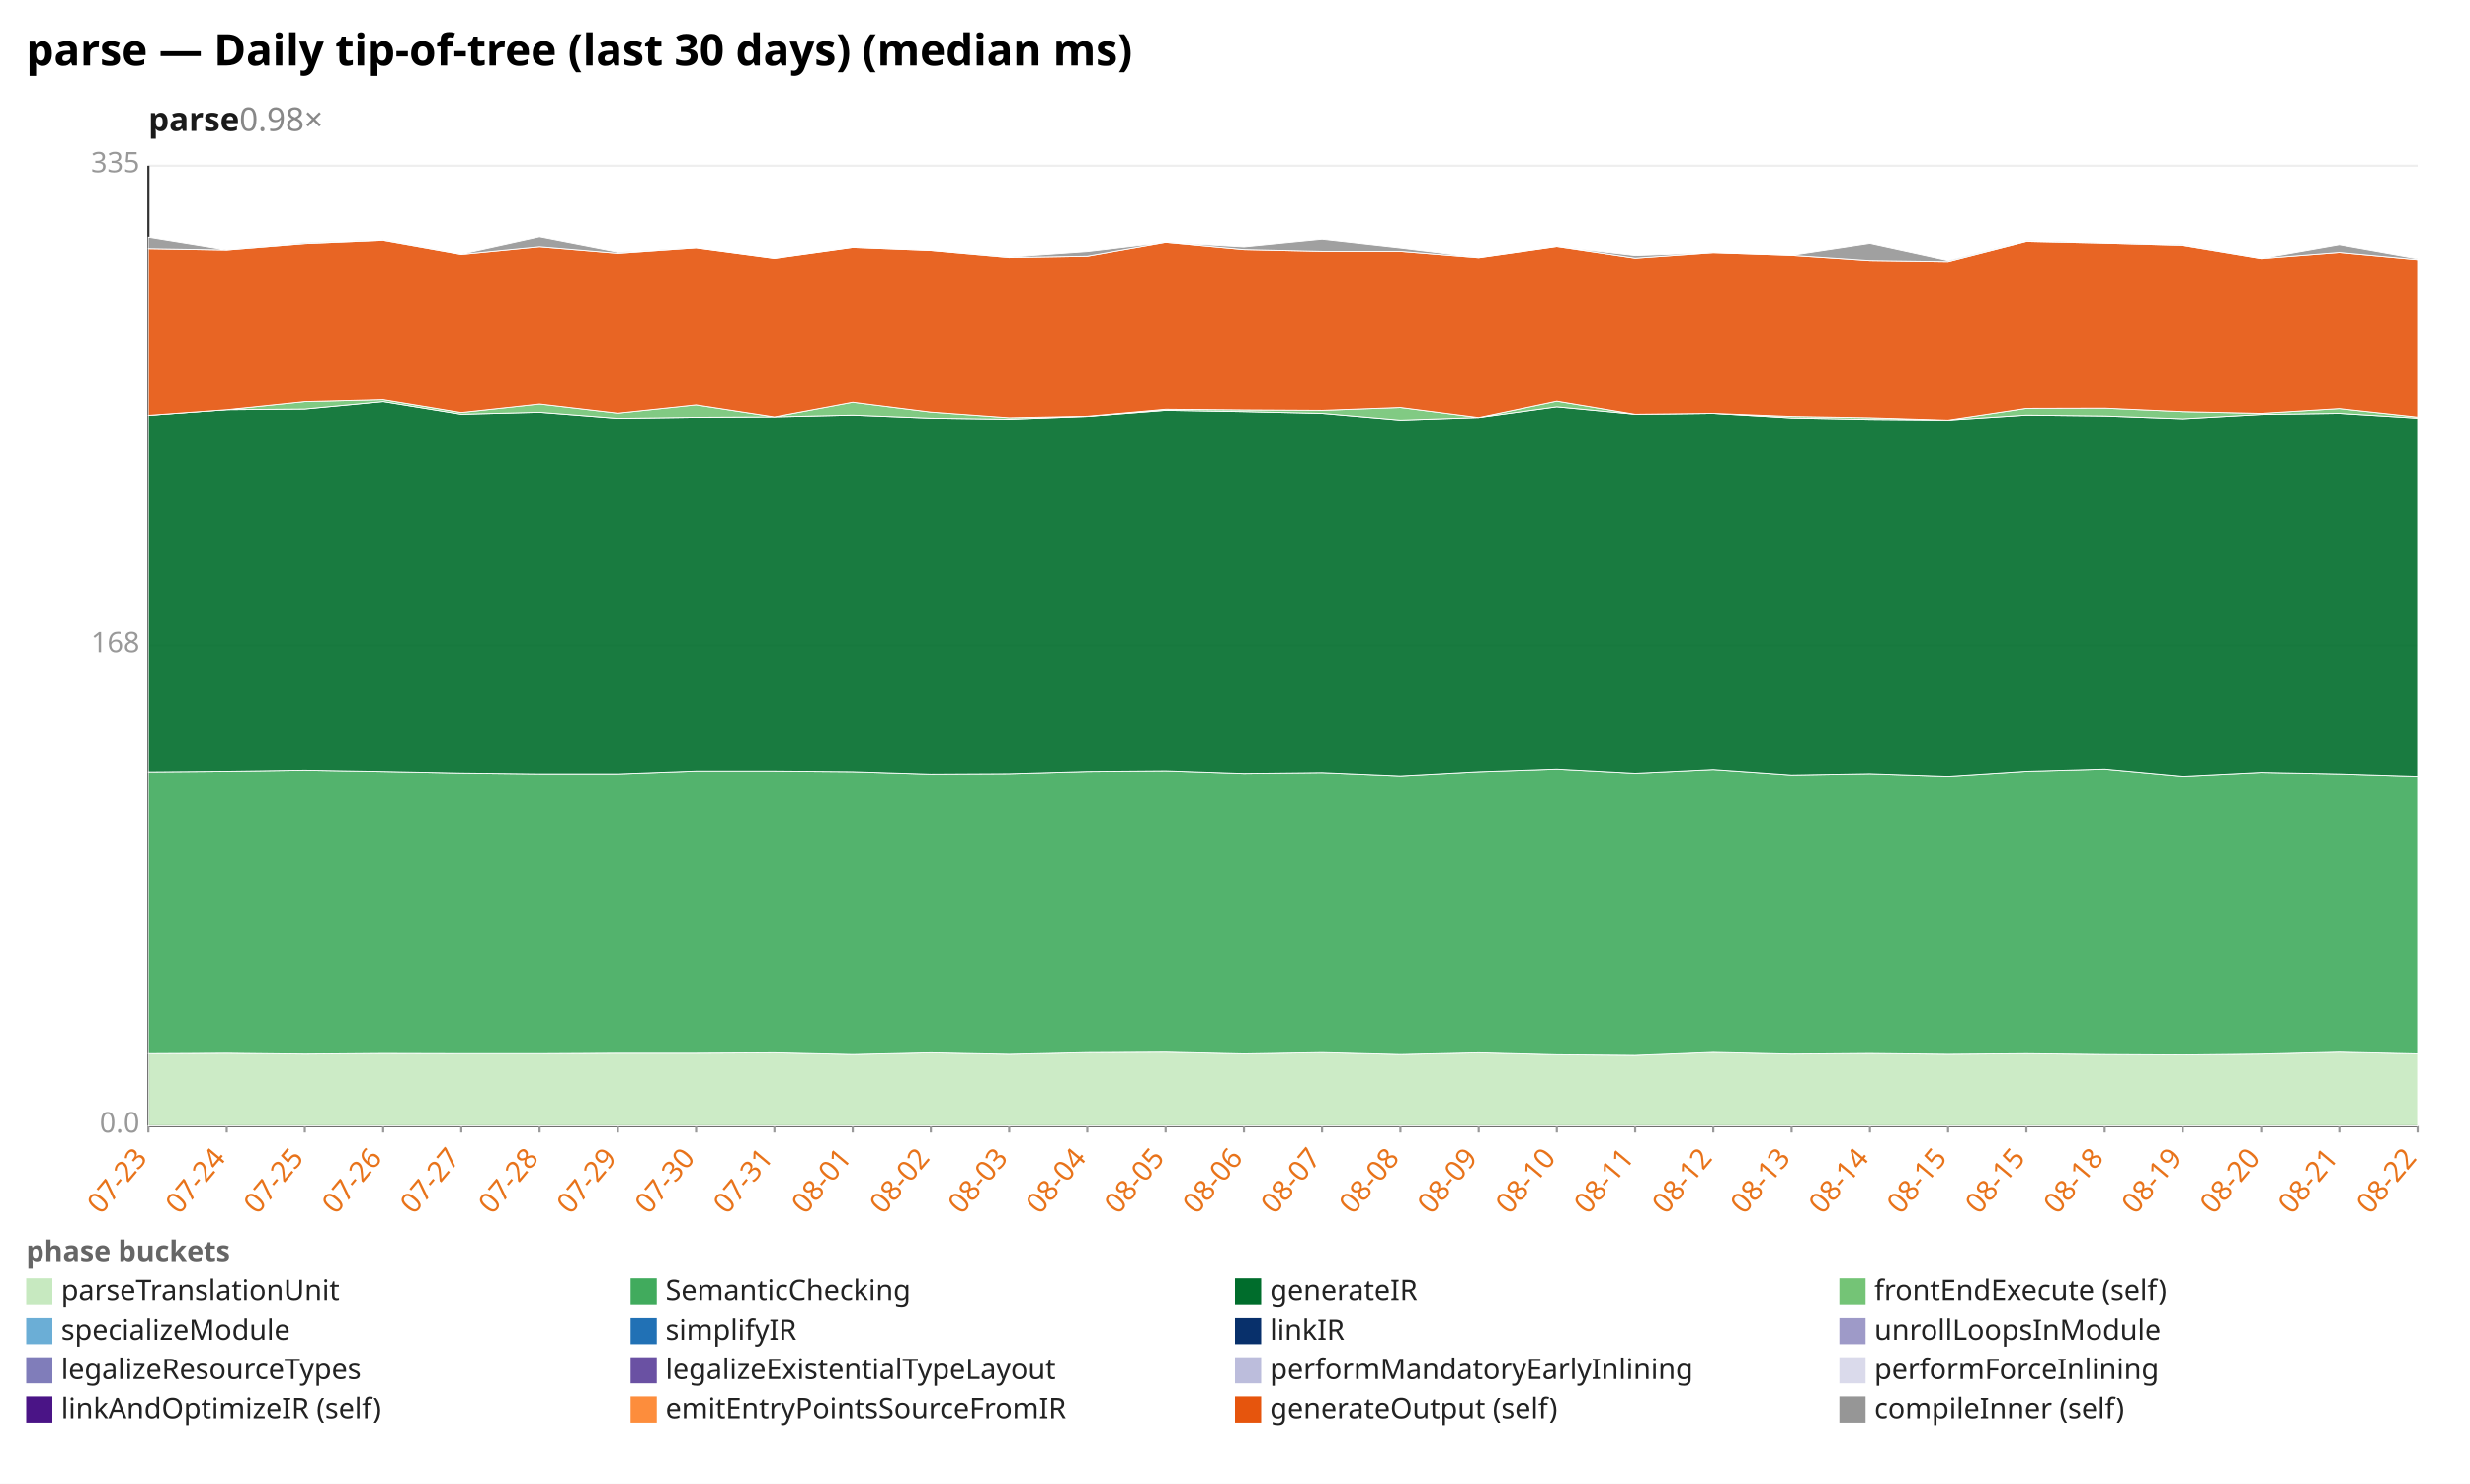
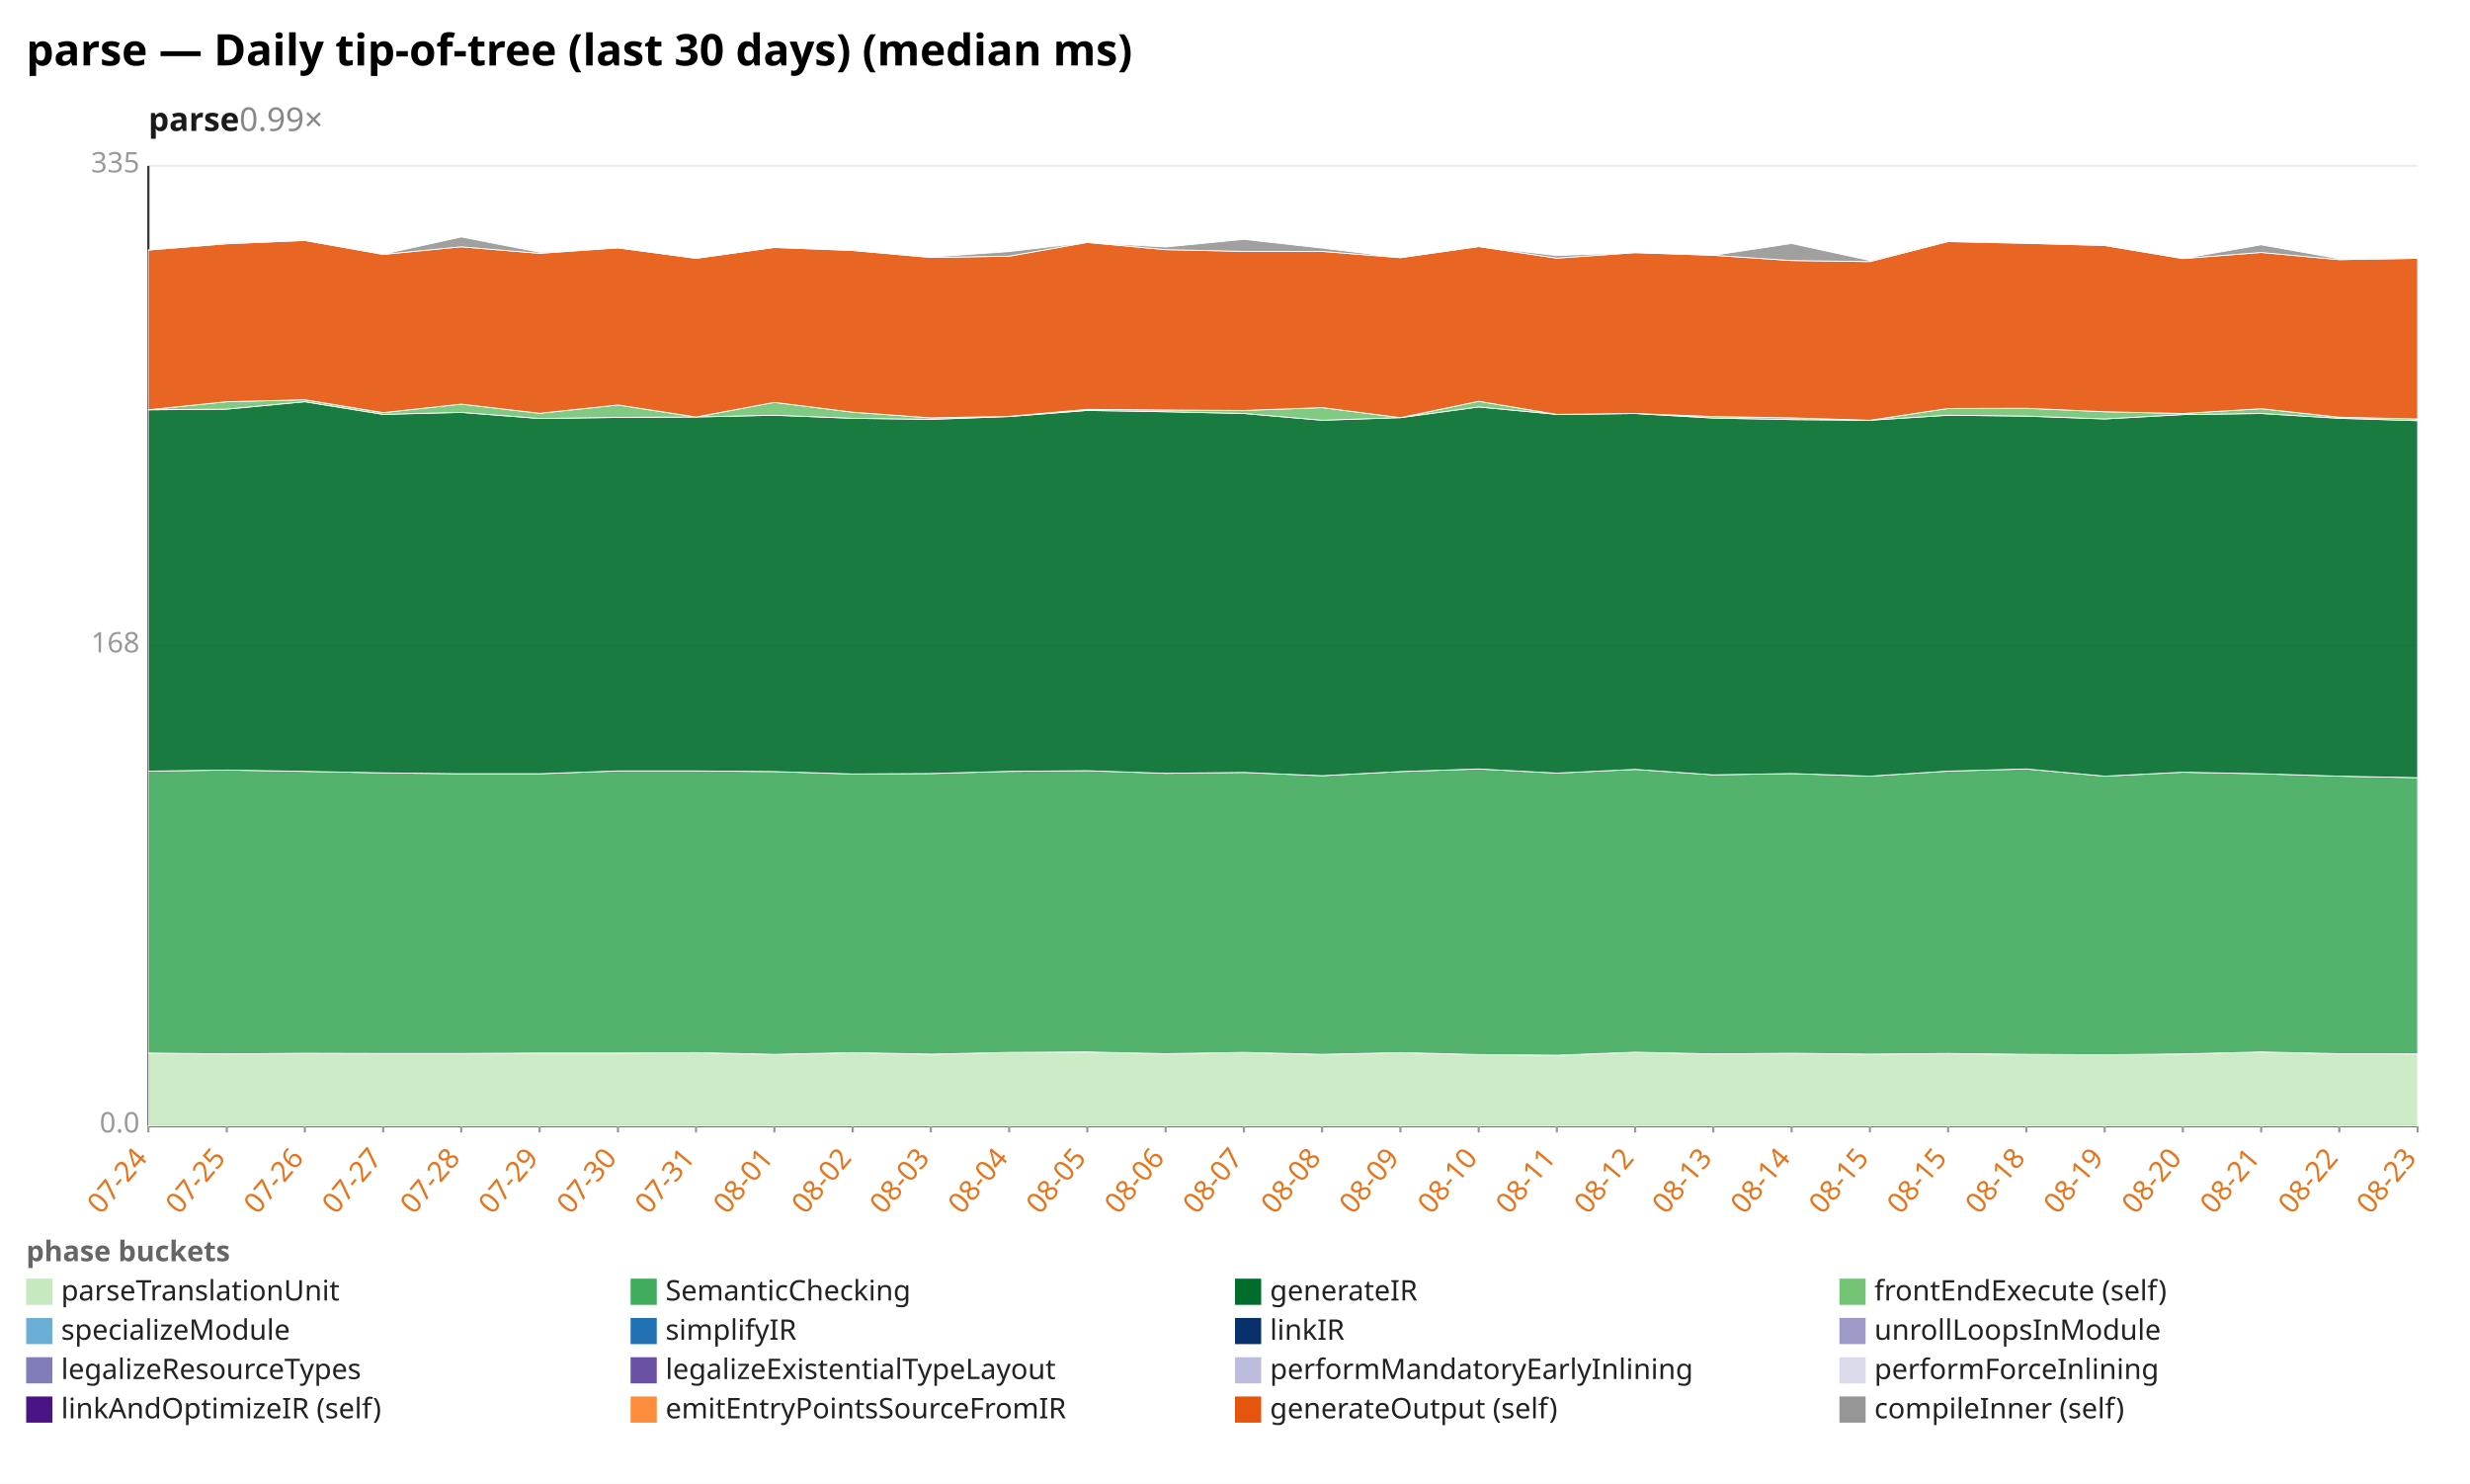
<svg xmlns="http://www.w3.org/2000/svg" width="1132" height="680" viewBox="0 0 1132 680" preserveAspectRatio="xMidYMid meet" font-family="sans-serif" font-size="13">
  <rect width="1132" height="680" fill="white" />
  <text x="12" y="30" font-size="20" font-weight="bold">parse — Daily tip-of-tree (last 30 days) (median ms)</text>
-   <text x="68" y="60" font-size="15" font-weight="600" fill="#1a1a1a">parse<tspan fill="#888" font-weight="400" text-decoration="none">  0.98×</tspan>
+   <text x="68" y="60" font-size="15" font-weight="600" fill="#1a1a1a">parse<tspan fill="#888" font-weight="400" text-decoration="none">  0.99×</tspan>
  </text>
  <line x1="68.0" y1="516.0" x2="1108.0" y2="516.0" stroke="#eee" />
  <text x="64.0" y="519.0" text-anchor="end" fill="#999">0.0</text>
  <line x1="68.0" y1="296.0" x2="1108.0" y2="296.0" stroke="#eee" />
  <text x="64.0" y="299.0" text-anchor="end" fill="#999">168</text>
  <line x1="68.0" y1="76.0" x2="1108.0" y2="76.0" stroke="#eee" />
  <text x="64.0" y="79.0" text-anchor="end" fill="#999">335</text>
  <line x1="68.0" y1="76.0" x2="68.0" y2="516.0" stroke="#333" />
  <line x1="68.0" y1="516.0" x2="1108.0" y2="516.0" stroke="#333" />
  <line x1="68.0" y1="516.0" x2="68.0" y2="519.0" stroke="#999" />
-   <text x="68.0" y="531.0" text-anchor="end" fill="#e8731a" transform="rotate(-50 68.0 531.0)">07-23</text>
+   <text x="68.0" y="531.0" text-anchor="end" fill="#e8731a" transform="rotate(-50 68.0 531.0)">07-24</text>
  <line x1="103.9" y1="516.0" x2="103.9" y2="519.0" stroke="#999" />
-   <text x="103.9" y="531.0" text-anchor="end" fill="#e8731a" transform="rotate(-50 103.9 531.0)">07-24</text>
+   <text x="103.9" y="531.0" text-anchor="end" fill="#e8731a" transform="rotate(-50 103.9 531.0)">07-25</text>
  <line x1="139.7" y1="516.0" x2="139.7" y2="519.0" stroke="#999" />
-   <text x="139.7" y="531.0" text-anchor="end" fill="#e8731a" transform="rotate(-50 139.7 531.0)">07-25</text>
+   <text x="139.7" y="531.0" text-anchor="end" fill="#e8731a" transform="rotate(-50 139.7 531.0)">07-26</text>
  <line x1="175.6" y1="516.0" x2="175.6" y2="519.0" stroke="#999" />
-   <text x="175.6" y="531.0" text-anchor="end" fill="#e8731a" transform="rotate(-50 175.6 531.0)">07-26</text>
+   <text x="175.6" y="531.0" text-anchor="end" fill="#e8731a" transform="rotate(-50 175.6 531.0)">07-27</text>
  <line x1="211.4" y1="516.0" x2="211.4" y2="519.0" stroke="#999" />
-   <text x="211.4" y="531.0" text-anchor="end" fill="#e8731a" transform="rotate(-50 211.4 531.0)">07-27</text>
+   <text x="211.4" y="531.0" text-anchor="end" fill="#e8731a" transform="rotate(-50 211.4 531.0)">07-28</text>
  <line x1="247.3" y1="516.0" x2="247.3" y2="519.0" stroke="#999" />
-   <text x="247.3" y="531.0" text-anchor="end" fill="#e8731a" transform="rotate(-50 247.3 531.0)">07-28</text>
+   <text x="247.3" y="531.0" text-anchor="end" fill="#e8731a" transform="rotate(-50 247.3 531.0)">07-29</text>
  <line x1="283.2" y1="516.0" x2="283.2" y2="519.0" stroke="#999" />
-   <text x="283.2" y="531.0" text-anchor="end" fill="#e8731a" transform="rotate(-50 283.2 531.0)">07-29</text>
+   <text x="283.2" y="531.0" text-anchor="end" fill="#e8731a" transform="rotate(-50 283.2 531.0)">07-30</text>
  <line x1="319.0" y1="516.0" x2="319.0" y2="519.0" stroke="#999" />
-   <text x="319.0" y="531.0" text-anchor="end" fill="#e8731a" transform="rotate(-50 319.0 531.0)">07-30</text>
+   <text x="319.0" y="531.0" text-anchor="end" fill="#e8731a" transform="rotate(-50 319.0 531.0)">07-31</text>
  <line x1="354.9" y1="516.0" x2="354.9" y2="519.0" stroke="#999" />
-   <text x="354.9" y="531.0" text-anchor="end" fill="#e8731a" transform="rotate(-50 354.9 531.0)">07-31</text>
+   <text x="354.9" y="531.0" text-anchor="end" fill="#e8731a" transform="rotate(-50 354.9 531.0)">08-01</text>
  <line x1="390.8" y1="516.0" x2="390.8" y2="519.0" stroke="#999" />
-   <text x="390.8" y="531.0" text-anchor="end" fill="#e8731a" transform="rotate(-50 390.8 531.0)">08-01</text>
+   <text x="390.8" y="531.0" text-anchor="end" fill="#e8731a" transform="rotate(-50 390.8 531.0)">08-02</text>
  <line x1="426.6" y1="516.0" x2="426.6" y2="519.0" stroke="#999" />
-   <text x="426.6" y="531.0" text-anchor="end" fill="#e8731a" transform="rotate(-50 426.6 531.0)">08-02</text>
+   <text x="426.6" y="531.0" text-anchor="end" fill="#e8731a" transform="rotate(-50 426.6 531.0)">08-03</text>
  <line x1="462.5" y1="516.0" x2="462.5" y2="519.0" stroke="#999" />
-   <text x="462.5" y="531.0" text-anchor="end" fill="#e8731a" transform="rotate(-50 462.5 531.0)">08-03</text>
+   <text x="462.5" y="531.0" text-anchor="end" fill="#e8731a" transform="rotate(-50 462.5 531.0)">08-04</text>
  <line x1="498.3" y1="516.0" x2="498.3" y2="519.0" stroke="#999" />
-   <text x="498.3" y="531.0" text-anchor="end" fill="#e8731a" transform="rotate(-50 498.3 531.0)">08-04</text>
+   <text x="498.3" y="531.0" text-anchor="end" fill="#e8731a" transform="rotate(-50 498.3 531.0)">08-05</text>
  <line x1="534.2" y1="516.0" x2="534.2" y2="519.0" stroke="#999" />
-   <text x="534.2" y="531.0" text-anchor="end" fill="#e8731a" transform="rotate(-50 534.2 531.0)">08-05</text>
+   <text x="534.2" y="531.0" text-anchor="end" fill="#e8731a" transform="rotate(-50 534.2 531.0)">08-06</text>
  <line x1="570.1" y1="516.0" x2="570.1" y2="519.0" stroke="#999" />
-   <text x="570.1" y="531.0" text-anchor="end" fill="#e8731a" transform="rotate(-50 570.1 531.0)">08-06</text>
+   <text x="570.1" y="531.0" text-anchor="end" fill="#e8731a" transform="rotate(-50 570.1 531.0)">08-07</text>
  <line x1="605.9" y1="516.0" x2="605.9" y2="519.0" stroke="#999" />
-   <text x="605.9" y="531.0" text-anchor="end" fill="#e8731a" transform="rotate(-50 605.9 531.0)">08-07</text>
+   <text x="605.9" y="531.0" text-anchor="end" fill="#e8731a" transform="rotate(-50 605.9 531.0)">08-08</text>
  <line x1="641.8" y1="516.0" x2="641.8" y2="519.0" stroke="#999" />
-   <text x="641.8" y="531.0" text-anchor="end" fill="#e8731a" transform="rotate(-50 641.8 531.0)">08-08</text>
+   <text x="641.8" y="531.0" text-anchor="end" fill="#e8731a" transform="rotate(-50 641.8 531.0)">08-09</text>
  <line x1="677.7" y1="516.0" x2="677.7" y2="519.0" stroke="#999" />
-   <text x="677.7" y="531.0" text-anchor="end" fill="#e8731a" transform="rotate(-50 677.7 531.0)">08-09</text>
+   <text x="677.7" y="531.0" text-anchor="end" fill="#e8731a" transform="rotate(-50 677.7 531.0)">08-10</text>
  <line x1="713.5" y1="516.0" x2="713.5" y2="519.0" stroke="#999" />
-   <text x="713.5" y="531.0" text-anchor="end" fill="#e8731a" transform="rotate(-50 713.5 531.0)">08-10</text>
+   <text x="713.5" y="531.0" text-anchor="end" fill="#e8731a" transform="rotate(-50 713.5 531.0)">08-11</text>
  <line x1="749.4" y1="516.0" x2="749.4" y2="519.0" stroke="#999" />
-   <text x="749.4" y="531.0" text-anchor="end" fill="#e8731a" transform="rotate(-50 749.4 531.0)">08-11</text>
+   <text x="749.4" y="531.0" text-anchor="end" fill="#e8731a" transform="rotate(-50 749.4 531.0)">08-12</text>
  <line x1="785.2" y1="516.0" x2="785.2" y2="519.0" stroke="#999" />
-   <text x="785.2" y="531.0" text-anchor="end" fill="#e8731a" transform="rotate(-50 785.2 531.0)">08-12</text>
+   <text x="785.2" y="531.0" text-anchor="end" fill="#e8731a" transform="rotate(-50 785.2 531.0)">08-13</text>
  <line x1="821.1" y1="516.0" x2="821.1" y2="519.0" stroke="#999" />
-   <text x="821.1" y="531.0" text-anchor="end" fill="#e8731a" transform="rotate(-50 821.1 531.0)">08-13</text>
+   <text x="821.1" y="531.0" text-anchor="end" fill="#e8731a" transform="rotate(-50 821.1 531.0)">08-14</text>
  <line x1="857.0" y1="516.0" x2="857.0" y2="519.0" stroke="#999" />
-   <text x="857.0" y="531.0" text-anchor="end" fill="#e8731a" transform="rotate(-50 857.0 531.0)">08-14</text>
+   <text x="857.0" y="531.0" text-anchor="end" fill="#e8731a" transform="rotate(-50 857.0 531.0)">08-15</text>
  <line x1="892.8" y1="516.0" x2="892.8" y2="519.0" stroke="#999" />
  <text x="892.8" y="531.0" text-anchor="end" fill="#e8731a" transform="rotate(-50 892.8 531.0)">08-15</text>
  <line x1="928.7" y1="516.0" x2="928.7" y2="519.0" stroke="#999" />
-   <text x="928.7" y="531.0" text-anchor="end" fill="#e8731a" transform="rotate(-50 928.7 531.0)">08-15</text>
+   <text x="928.7" y="531.0" text-anchor="end" fill="#e8731a" transform="rotate(-50 928.7 531.0)">08-18</text>
  <line x1="964.6" y1="516.0" x2="964.6" y2="519.0" stroke="#999" />
-   <text x="964.6" y="531.0" text-anchor="end" fill="#e8731a" transform="rotate(-50 964.6 531.0)">08-18</text>
+   <text x="964.6" y="531.0" text-anchor="end" fill="#e8731a" transform="rotate(-50 964.6 531.0)">08-19</text>
  <line x1="1000.4" y1="516.0" x2="1000.4" y2="519.0" stroke="#999" />
-   <text x="1000.4" y="531.0" text-anchor="end" fill="#e8731a" transform="rotate(-50 1000.4 531.0)">08-19</text>
+   <text x="1000.4" y="531.0" text-anchor="end" fill="#e8731a" transform="rotate(-50 1000.4 531.0)">08-20</text>
  <line x1="1036.3" y1="516.0" x2="1036.3" y2="519.0" stroke="#999" />
-   <text x="1036.3" y="531.0" text-anchor="end" fill="#e8731a" transform="rotate(-50 1036.3 531.0)">08-20</text>
+   <text x="1036.3" y="531.0" text-anchor="end" fill="#e8731a" transform="rotate(-50 1036.3 531.0)">08-21</text>
  <line x1="1072.1" y1="516.0" x2="1072.1" y2="519.0" stroke="#999" />
-   <text x="1072.1" y="531.0" text-anchor="end" fill="#e8731a" transform="rotate(-50 1072.1 531.0)">08-21</text>
+   <text x="1072.1" y="531.0" text-anchor="end" fill="#e8731a" transform="rotate(-50 1072.1 531.0)">08-22</text>
  <line x1="1108.0" y1="516.0" x2="1108.0" y2="519.0" stroke="#999" />
-   <text x="1108.0" y="531.0" text-anchor="end" fill="#e8731a" transform="rotate(-50 1108.0 531.0)">08-22</text>
-   <polygon points="68.0,482.8 103.9,482.6 139.7,483.0 175.6,482.7 211.4,482.8 247.3,482.8 283.2,482.6 319.0,482.6 354.9,482.4 390.8,483.2 426.6,482.4 462.5,483.1 498.3,482.3 534.2,482.1 570.1,482.9 605.9,482.3 641.8,483.2 677.7,482.4 713.5,483.3 749.4,483.6 785.2,482.2 821.1,483.0 857.0,482.7 892.8,483.1 928.7,482.8 964.6,483.2 1000.4,483.4 1036.3,483.0 1072.1,482.1 1108.0,482.9 1108.0,516.0 1072.1,516.0 1036.3,516.0 1000.4,516.0 964.6,516.0 928.7,516.0 892.8,516.0 857.0,516.0 821.1,516.0 785.2,516.0 749.4,516.0 713.5,516.0 677.7,516.0 641.8,516.0 605.9,516.0 570.1,516.0 534.2,516.0 498.3,516.0 462.5,516.0 426.6,516.0 390.8,516.0 354.9,516.0 319.0,516.0 283.2,516.0 247.3,516.0 211.4,516.0 175.6,516.0 139.7,516.0 103.9,516.0 68.0,516.0" fill="#c7e9c0" fill-opacity="0.9" stroke="#fff" stroke-width="0.4" />
-   <polygon points="68.0,353.7 103.9,353.4 139.7,352.9 175.6,353.5 211.4,354.2 247.3,354.6 283.2,354.6 319.0,353.3 354.9,353.3 390.8,353.6 426.6,354.7 462.5,354.5 498.3,353.5 534.2,353.2 570.1,354.4 605.9,354.0 641.8,355.5 677.7,353.6 713.5,352.4 749.4,354.3 785.2,352.6 821.1,355.1 857.0,354.5 892.8,355.7 928.7,353.4 964.6,352.4 1000.4,355.7 1036.3,353.9 1072.1,354.6 1108.0,355.7 1108.0,482.9 1072.1,482.1 1036.3,483.0 1000.4,483.4 964.6,483.2 928.7,482.8 892.8,483.1 857.0,482.7 821.1,483.0 785.2,482.2 749.4,483.6 713.5,483.3 677.7,482.4 641.8,483.2 605.9,482.3 570.1,482.9 534.2,482.1 498.3,482.3 462.5,483.1 426.6,482.4 390.8,483.2 354.9,482.4 319.0,482.6 283.2,482.6 247.3,482.8 211.4,482.8 175.6,482.7 139.7,483.0 103.9,482.6 68.0,482.8" fill="#41ab5d" fill-opacity="0.9" stroke="#fff" stroke-width="0.4" />
-   <polygon points="68.0,190.4 103.9,187.8 139.7,187.5 175.6,184.1 211.4,189.9 247.3,189.0 283.2,191.8 319.0,191.3 354.9,191.1 390.8,190.3 426.6,191.7 462.5,192.2 498.3,190.9 534.2,188.1 570.1,188.7 605.9,189.5 641.8,192.6 677.7,191.4 713.5,186.5 749.4,189.9 785.2,189.5 821.1,191.6 857.0,192.3 892.8,192.6 928.7,190.3 964.6,190.7 1000.4,192.0 1036.3,190.0 1072.1,189.5 1108.0,191.7 1108.0,355.7 1072.1,354.6 1036.3,353.9 1000.4,355.7 964.6,352.4 928.7,353.4 892.8,355.7 857.0,354.5 821.1,355.1 785.2,352.6 749.4,354.3 713.5,352.4 677.7,353.6 641.8,355.5 605.9,354.0 570.1,354.4 534.2,353.2 498.3,353.5 462.5,354.5 426.6,354.7 390.8,353.6 354.9,353.3 319.0,353.3 283.2,354.6 247.3,354.6 211.4,354.2 175.6,353.5 139.7,352.9 103.9,353.4 68.0,353.7" fill="#006d2c" fill-opacity="0.9" stroke="#fff" stroke-width="0.4" />
-   <polygon points="68.0,190.4 103.9,187.8 139.7,184.1 175.6,183.2 211.4,189.1 247.3,185.2 283.2,189.4 319.0,185.6 354.9,191.1 390.8,184.4 426.6,188.9 462.5,191.5 498.3,190.8 534.2,187.6 570.1,187.9 605.9,188.1 641.8,186.8 677.7,191.4 713.5,183.9 749.4,189.9 785.2,189.5 821.1,190.9 857.0,191.5 892.8,192.6 928.7,187.2 964.6,187.1 1000.4,188.7 1036.3,189.5 1072.1,187.3 1108.0,191.2 1108.0,191.7 1072.1,189.5 1036.3,190.0 1000.4,192.0 964.6,190.7 928.7,190.3 892.8,192.6 857.0,192.3 821.1,191.6 785.2,189.5 749.4,189.9 713.5,186.5 677.7,191.4 641.8,192.6 605.9,189.5 570.1,188.7 534.2,188.1 498.3,190.9 462.5,192.2 426.6,191.7 390.8,190.3 354.9,191.1 319.0,191.3 283.2,191.8 247.3,189.0 211.4,189.9 175.6,184.1 139.7,187.5 103.9,187.8 68.0,190.4" fill="#74c476" fill-opacity="0.9" stroke="#fff" stroke-width="0.4" />
-   <polygon points="68.0,114.0 103.9,114.6 139.7,111.7 175.6,110.2 211.4,116.6 247.3,113.1 283.2,116.1 319.0,113.6 354.9,118.4 390.8,113.4 426.6,114.8 462.5,118.0 498.3,117.4 534.2,111.1 570.1,114.4 605.9,115.2 641.8,115.2 677.7,118.1 713.5,113.0 749.4,118.3 785.2,115.8 821.1,117.0 857.0,119.4 892.8,119.9 928.7,110.7 964.6,111.5 1000.4,112.5 1036.3,118.5 1072.1,115.7 1108.0,119.0 1108.0,191.2 1072.1,187.3 1036.3,189.5 1000.4,188.7 964.6,187.1 928.7,187.2 892.8,192.6 857.0,191.5 821.1,190.9 785.2,189.5 749.4,189.9 713.5,183.9 677.7,191.4 641.8,186.8 605.9,188.1 570.1,187.9 534.2,187.6 498.3,190.8 462.5,191.5 426.6,188.9 390.8,184.4 354.9,191.1 319.0,185.6 283.2,189.4 247.3,185.2 211.4,189.1 175.6,183.2 139.7,184.1 103.9,187.8 68.0,190.4" fill="#e6550d" fill-opacity="0.9" stroke="#fff" stroke-width="0.4" />
-   <polygon points="68.0,108.8 103.9,114.6 139.7,111.2 175.6,110.0 211.4,116.5 247.3,108.6 283.2,115.6 319.0,113.6 354.9,118.4 390.8,113.4 426.6,114.8 462.5,117.8 498.3,115.3 534.2,111.1 570.1,113.2 605.9,109.7 641.8,113.7 677.7,118.1 713.5,113.0 749.4,117.1 785.2,115.8 821.1,117.0 857.0,111.6 892.8,119.4 928.7,110.3 964.6,111.5 1000.4,112.2 1036.3,118.5 1072.1,112.2 1108.0,118.6 1108.0,119.0 1072.1,115.7 1036.3,118.5 1000.4,112.5 964.6,111.5 928.7,110.7 892.8,119.9 857.0,119.4 821.1,117.0 785.2,115.8 749.4,118.3 713.5,113.0 677.7,118.1 641.8,115.2 605.9,115.2 570.1,114.4 534.2,111.1 498.3,117.4 462.5,118.0 426.6,114.8 390.8,113.4 354.9,118.4 319.0,113.6 283.2,116.1 247.3,113.1 211.4,116.6 175.6,110.2 139.7,111.7 103.9,114.6 68.0,114.0" fill="#969696" fill-opacity="0.9" stroke="#fff" stroke-width="0.4" />
+   <text x="1108.0" y="531.0" text-anchor="end" fill="#e8731a" transform="rotate(-50 1108.0 531.0)">08-23</text>
+   <polygon points="68.0,482.6 103.9,483.0 139.7,482.7 175.6,482.8 211.4,482.8 247.3,482.6 283.2,482.6 319.0,482.4 354.9,483.2 390.8,482.4 426.6,483.1 462.5,482.3 498.3,482.1 534.2,482.9 570.1,482.3 605.9,483.2 641.8,482.4 677.7,483.3 713.5,483.6 749.4,482.2 785.2,483.0 821.1,482.7 857.0,483.1 892.8,482.8 928.7,483.2 964.6,483.4 1000.4,483.0 1036.3,482.1 1072.1,482.9 1108.0,483.0 1108.0,516.0 1072.1,516.0 1036.3,516.0 1000.4,516.0 964.6,516.0 928.7,516.0 892.8,516.0 857.0,516.0 821.1,516.0 785.2,516.0 749.4,516.0 713.5,516.0 677.7,516.0 641.8,516.0 605.9,516.0 570.1,516.0 534.2,516.0 498.3,516.0 462.5,516.0 426.6,516.0 390.8,516.0 354.9,516.0 319.0,516.0 283.2,516.0 247.3,516.0 211.4,516.0 175.6,516.0 139.7,516.0 103.9,516.0 68.0,516.0" fill="#c7e9c0" fill-opacity="0.9" stroke="#fff" stroke-width="0.4" />
+   <polygon points="68.0,353.4 103.9,352.9 139.7,353.5 175.6,354.2 211.4,354.6 247.3,354.6 283.2,353.3 319.0,353.3 354.9,353.6 390.8,354.7 426.6,354.5 462.5,353.5 498.3,353.2 534.2,354.4 570.1,354.0 605.9,355.5 641.8,353.6 677.7,352.4 713.5,354.3 749.4,352.6 785.2,355.1 821.1,354.5 857.0,355.7 892.8,353.4 928.7,352.4 964.6,355.7 1000.4,353.9 1036.3,354.6 1072.1,355.7 1108.0,356.4 1108.0,483.0 1072.1,482.9 1036.3,482.1 1000.4,483.0 964.6,483.4 928.7,483.2 892.8,482.8 857.0,483.1 821.1,482.7 785.2,483.0 749.4,482.2 713.5,483.6 677.7,483.3 641.8,482.4 605.9,483.2 570.1,482.3 534.2,482.9 498.3,482.1 462.5,482.3 426.6,483.1 390.8,482.4 354.9,483.2 319.0,482.4 283.2,482.6 247.3,482.6 211.4,482.8 175.6,482.8 139.7,482.7 103.9,483.0 68.0,482.6" fill="#41ab5d" fill-opacity="0.9" stroke="#fff" stroke-width="0.4" />
+   <polygon points="68.0,187.8 103.9,187.5 139.7,184.1 175.6,189.9 211.4,189.0 247.3,191.8 283.2,191.3 319.0,191.1 354.9,190.3 390.8,191.7 426.6,192.2 462.5,190.9 498.3,188.1 534.2,188.7 570.1,189.5 605.9,192.6 641.8,191.4 677.7,186.5 713.5,189.9 749.4,189.5 785.2,191.6 821.1,192.3 857.0,192.6 892.8,190.3 928.7,190.7 964.6,192.0 1000.4,190.0 1036.3,189.5 1072.1,191.7 1108.0,192.8 1108.0,356.4 1072.1,355.7 1036.3,354.6 1000.4,353.9 964.6,355.7 928.7,352.4 892.8,353.4 857.0,355.7 821.1,354.5 785.2,355.1 749.4,352.6 713.5,354.3 677.7,352.4 641.8,353.6 605.9,355.5 570.1,354.0 534.2,354.4 498.3,353.2 462.5,353.5 426.6,354.5 390.8,354.7 354.9,353.6 319.0,353.3 283.2,353.3 247.3,354.6 211.4,354.6 175.6,354.2 139.7,353.5 103.9,352.9 68.0,353.4" fill="#006d2c" fill-opacity="0.9" stroke="#fff" stroke-width="0.4" />
+   <polygon points="68.0,187.8 103.9,184.1 139.7,183.2 175.6,189.1 211.4,185.2 247.3,189.4 283.2,185.6 319.0,191.1 354.9,184.4 390.8,188.9 426.6,191.5 462.5,190.8 498.3,187.6 534.2,187.9 570.1,188.1 605.9,186.8 641.8,191.4 677.7,183.9 713.5,189.9 749.4,189.5 785.2,190.9 821.1,191.5 857.0,192.6 892.8,187.2 928.7,187.1 964.6,188.7 1000.4,189.5 1036.3,187.3 1072.1,191.2 1108.0,192.0 1108.0,192.8 1072.1,191.7 1036.3,189.5 1000.4,190.0 964.6,192.0 928.7,190.7 892.8,190.3 857.0,192.6 821.1,192.3 785.2,191.6 749.4,189.5 713.5,189.9 677.7,186.5 641.8,191.4 605.9,192.6 570.1,189.5 534.2,188.7 498.3,188.1 462.5,190.9 426.6,192.2 390.8,191.7 354.9,190.3 319.0,191.1 283.2,191.3 247.3,191.8 211.4,189.0 175.6,189.9 139.7,184.1 103.9,187.5 68.0,187.8" fill="#74c476" fill-opacity="0.9" stroke="#fff" stroke-width="0.4" />
+   <polygon points="68.0,114.6 103.9,111.7 139.7,110.2 175.6,116.6 211.4,113.1 247.3,116.1 283.2,113.6 319.0,118.4 354.9,113.4 390.8,114.8 426.6,118.0 462.5,117.4 498.3,111.1 534.2,114.4 570.1,115.2 605.9,115.2 641.8,118.1 677.7,113.0 713.5,118.3 749.4,115.8 785.2,117.0 821.1,119.4 857.0,119.9 892.8,110.7 928.7,111.5 964.6,112.5 1000.4,118.5 1036.3,115.7 1072.1,119.0 1108.0,118.4 1108.0,192.0 1072.1,191.2 1036.3,187.3 1000.4,189.5 964.6,188.7 928.7,187.1 892.8,187.2 857.0,192.6 821.1,191.5 785.2,190.9 749.4,189.5 713.5,189.9 677.7,183.9 641.8,191.4 605.9,186.8 570.1,188.1 534.2,187.9 498.3,187.6 462.5,190.8 426.6,191.5 390.8,188.9 354.9,184.4 319.0,191.1 283.2,185.6 247.3,189.4 211.4,185.2 175.6,189.1 139.7,183.2 103.9,184.1 68.0,187.8" fill="#e6550d" fill-opacity="0.9" stroke="#fff" stroke-width="0.4" />
+   <polygon points="68.0,114.6 103.9,111.2 139.7,110.0 175.6,116.5 211.4,108.6 247.3,115.6 283.2,113.6 319.0,118.4 354.9,113.4 390.8,114.8 426.6,117.8 462.5,115.3 498.3,111.1 534.2,113.2 570.1,109.7 605.9,113.7 641.8,118.1 677.7,113.0 713.5,117.1 749.4,115.8 785.2,117.0 821.1,111.6 857.0,119.4 892.8,110.3 928.7,111.5 964.6,112.2 1000.4,118.5 1036.3,112.2 1072.1,118.6 1108.0,118.4 1108.0,118.4 1072.1,119.0 1036.3,115.7 1000.4,118.5 964.6,112.5 928.7,111.5 892.8,110.7 857.0,119.9 821.1,119.4 785.2,117.0 749.4,115.8 713.5,118.3 677.7,113.0 641.8,118.1 605.9,115.2 570.1,115.2 534.2,114.4 498.3,111.1 462.5,117.4 426.6,118.0 390.8,114.8 354.9,113.4 319.0,118.4 283.2,113.6 247.3,116.1 211.4,113.1 175.6,116.6 139.7,110.2 103.9,111.7 68.0,114.6" fill="#969696" fill-opacity="0.9" stroke="#fff" stroke-width="0.4" />
  <text x="12" y="578" fill="#666" font-weight="600">phase buckets</text>
  <rect x="12" y="586" width="12" height="12" fill="#c7e9c0" />
  <text x="28" y="596" fill="#222">parseTranslationUnit</text>
  <rect x="289" y="586" width="12" height="12" fill="#41ab5d" />
  <text x="305" y="596" fill="#222">SemanticChecking</text>
  <rect x="566" y="586" width="12" height="12" fill="#006d2c" />
  <text x="582" y="596" fill="#222">generateIR</text>
  <rect x="843" y="586" width="12" height="12" fill="#74c476" />
  <text x="859" y="596" fill="#222">frontEndExecute (self)</text>
  <rect x="12" y="604" width="12" height="12" fill="#6baed6" />
  <text x="28" y="614" fill="#222">specializeModule</text>
  <rect x="289" y="604" width="12" height="12" fill="#2171b5" />
  <text x="305" y="614" fill="#222">simplifyIR</text>
  <rect x="566" y="604" width="12" height="12" fill="#08306b" />
  <text x="582" y="614" fill="#222">linkIR</text>
  <rect x="843" y="604" width="12" height="12" fill="#9e9ac8" />
  <text x="859" y="614" fill="#222">unrollLoopsInModule</text>
  <rect x="12" y="622" width="12" height="12" fill="#807dba" />
  <text x="28" y="632" fill="#222">legalizeResourceTypes</text>
  <rect x="289" y="622" width="12" height="12" fill="#6a51a3" />
  <text x="305" y="632" fill="#222">legalizeExistentialTypeLayout</text>
  <rect x="566" y="622" width="12" height="12" fill="#bcbddc" />
  <text x="582" y="632" fill="#222">performMandatoryEarlyInlining</text>
  <rect x="843" y="622" width="12" height="12" fill="#dadaeb" />
  <text x="859" y="632" fill="#222">performForceInlining</text>
  <rect x="12" y="640" width="12" height="12" fill="#4a1486" />
  <text x="28" y="650" fill="#222">linkAndOptimizeIR (self)</text>
  <rect x="289" y="640" width="12" height="12" fill="#fd8d3c" />
  <text x="305" y="650" fill="#222">emitEntryPointsSourceFromIR</text>
  <rect x="566" y="640" width="12" height="12" fill="#e6550d" />
  <text x="582" y="650" fill="#222">generateOutput (self)</text>
  <rect x="843" y="640" width="12" height="12" fill="#969696" />
  <text x="859" y="650" fill="#222">compileInner (self)</text>
</svg>
